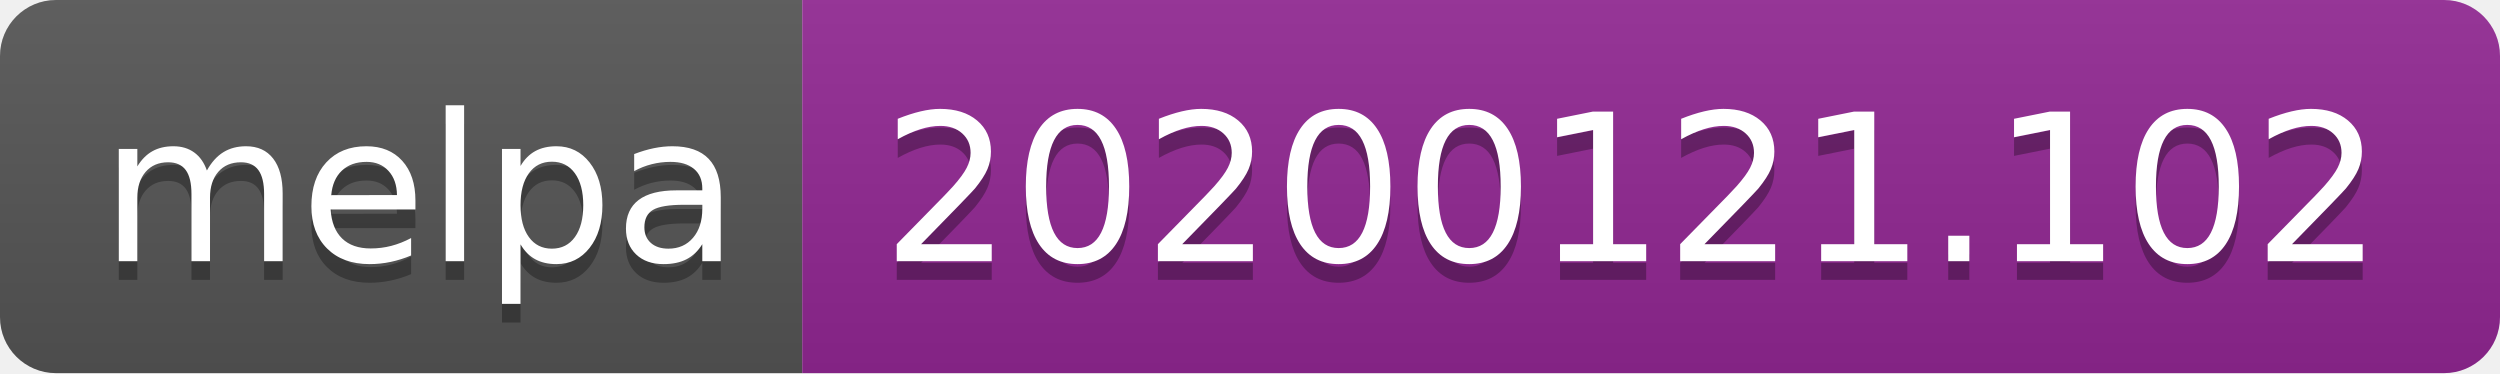
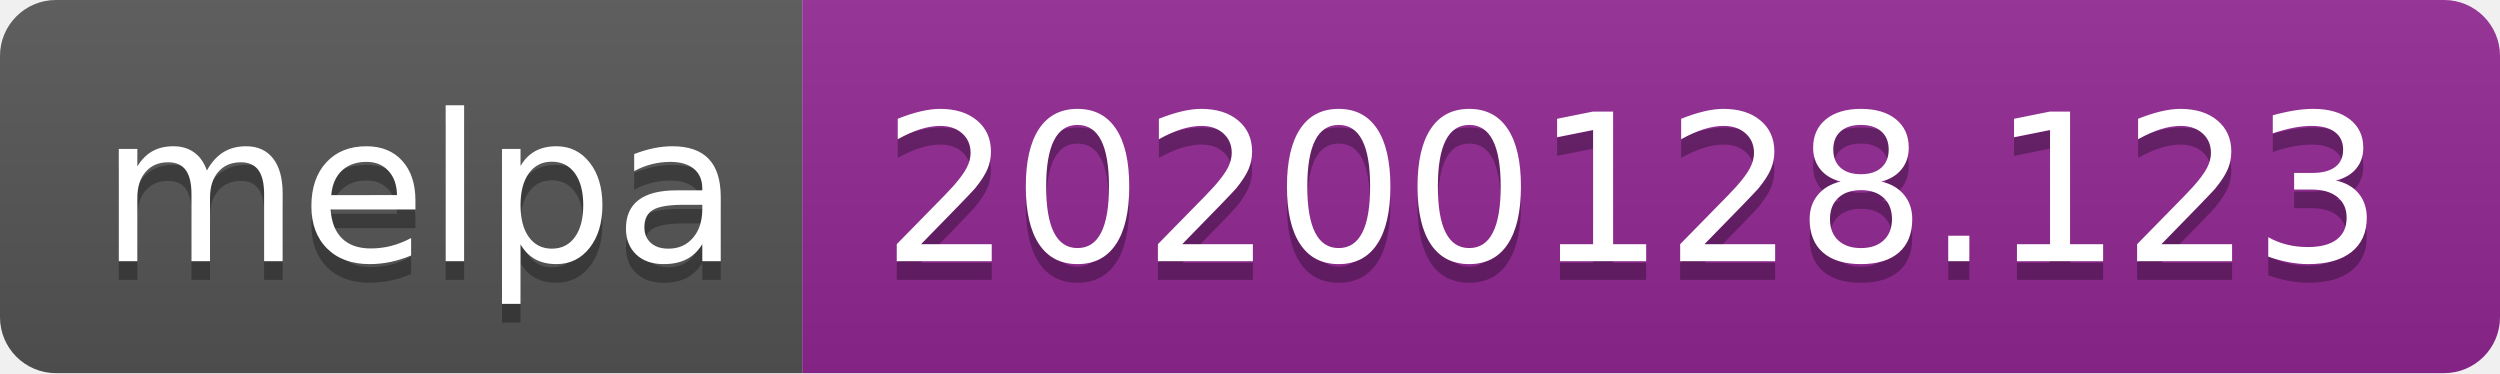
<svg xmlns="http://www.w3.org/2000/svg" width="134" height="20">
  <linearGradient id="b" x2="0" y2="100%">
    <stop offset="0" stop-color="#bbb" stop-opacity=".1" />
    <stop offset="1" stop-opacity=".1" />
  </linearGradient>
  <clipPath id="a">
    <rect width="134" height="20" rx="3" fill="#fff" />
  </clipPath>
  <g clip-path="url(#a)">
    <path fill="#555" d="M0 0h43v20H0z" />
    <path fill="#922793" d="M43 0h91v20H43z" />
    <path fill="url(#b)" d="M0 0h134v20H0z" />
  </g>
  <g fill="#fff" text-anchor="middle" font-family="DejaVu Sans,Verdana,Geneva,sans-serif" font-size="110">
    <text x="225" y="150" fill="#010101" fill-opacity=".3" transform="scale(.1)" textLength="330">melpa</text>
    <text x="225" y="140" transform="scale(.1)" textLength="330">melpa</text>
-     <text x="875" y="150" fill="#010101" fill-opacity=".3" transform="scale(.1)" textLength="810">20200121.102</text>
-     <text x="875" y="140" transform="scale(.1)" textLength="810">20200121.102</text>
+     <text x="875" y="150" fill="#010101" fill-opacity=".3" transform="scale(.1)" textLength="810">20200128.123</text>
+     <text x="875" y="140" transform="scale(.1)" textLength="810">20200128.123</text>
  </g>
</svg>
